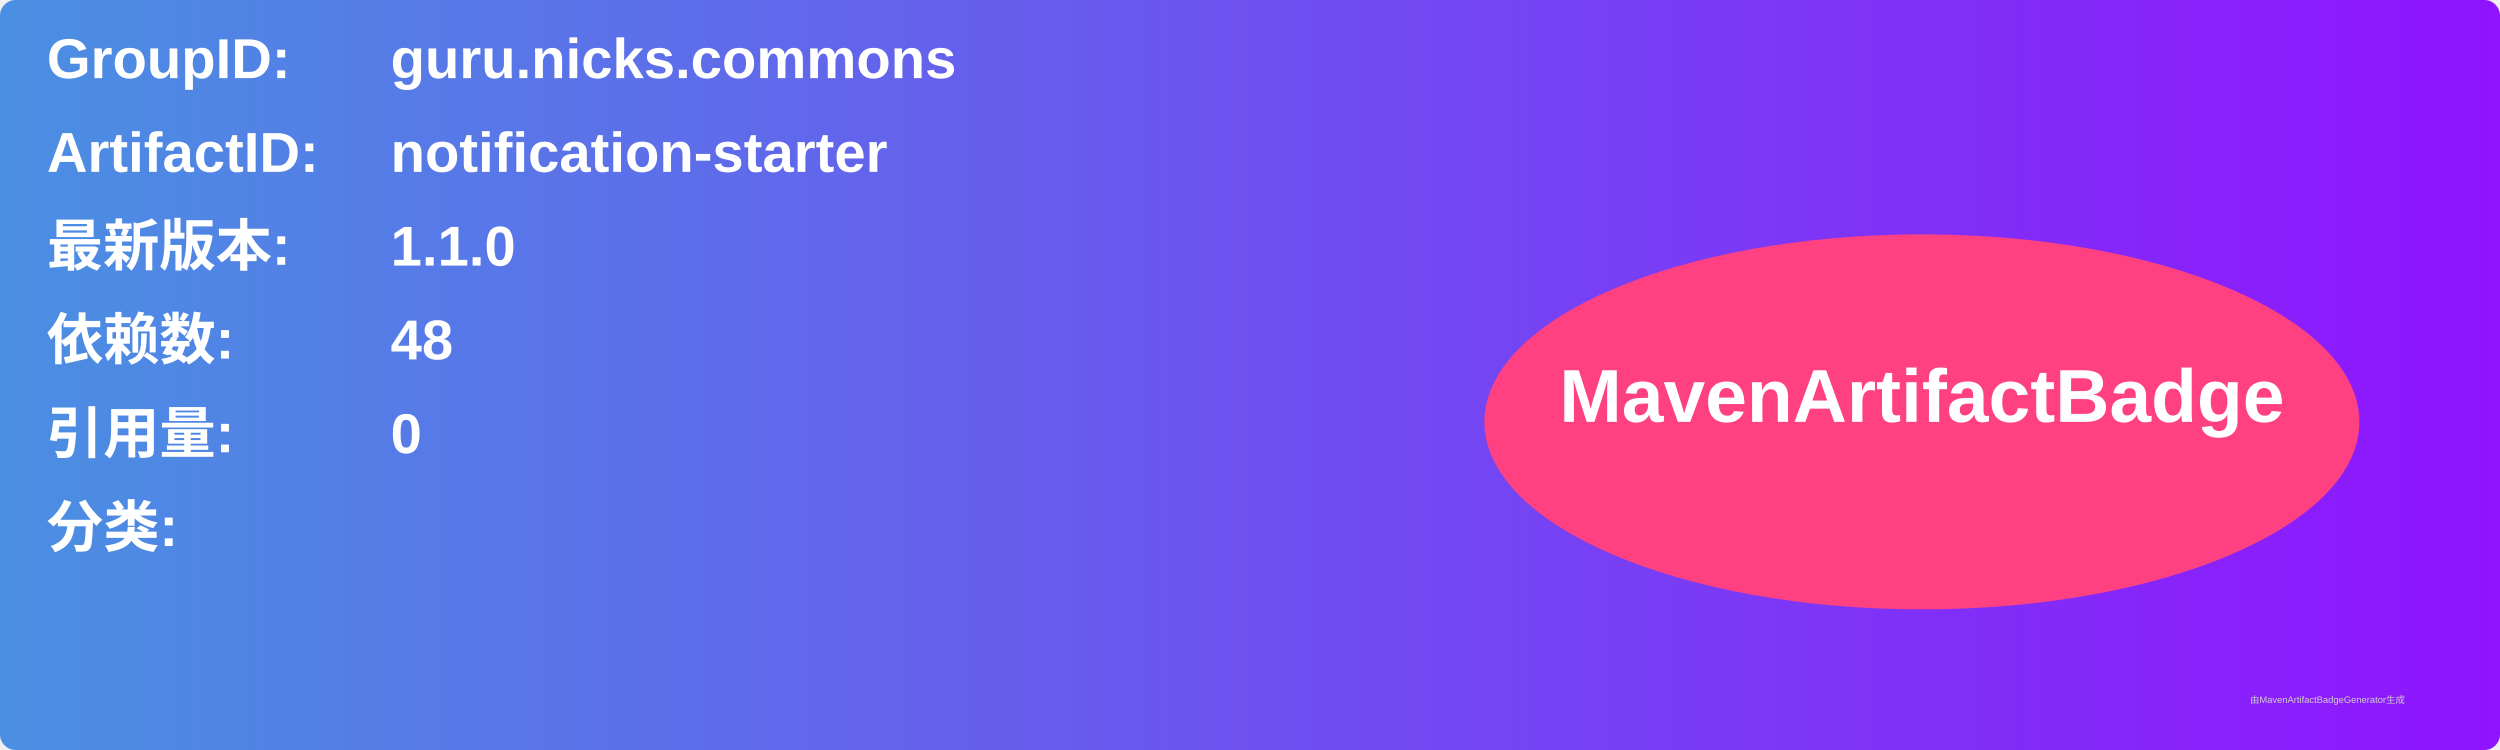
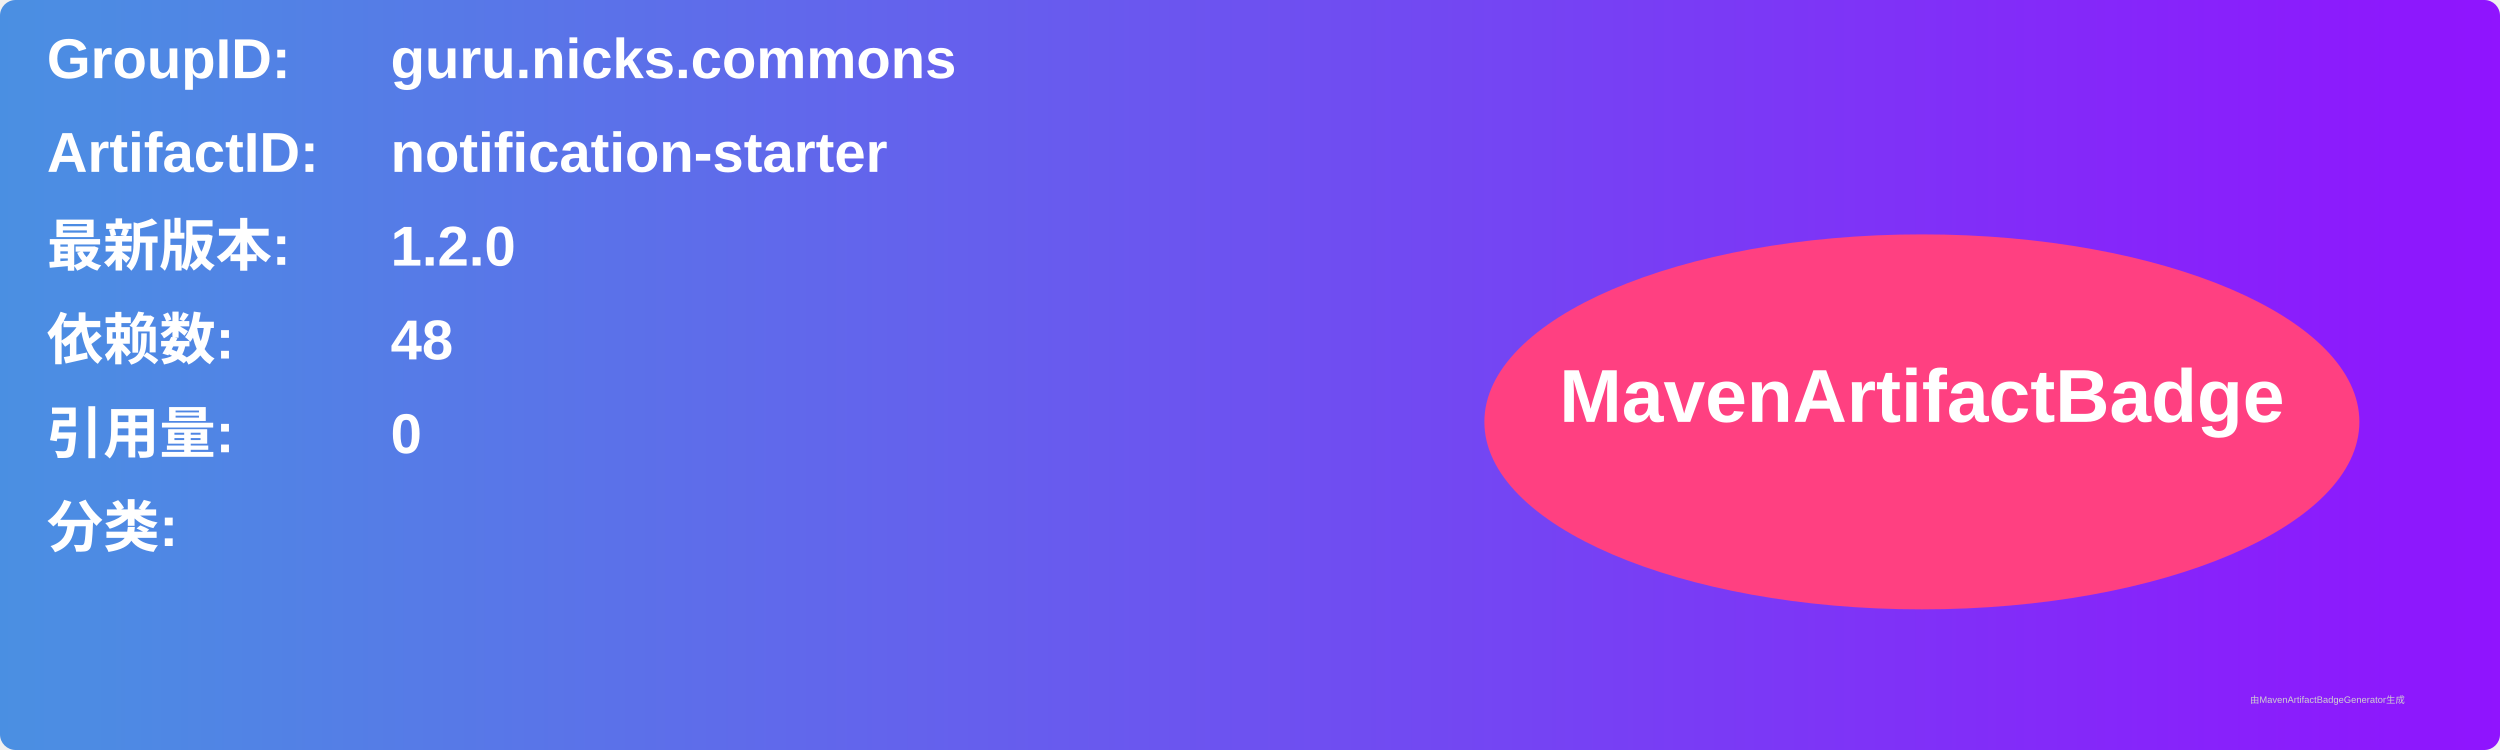
<svg xmlns="http://www.w3.org/2000/svg" width="800" height="240" viewBox="0 0 800 240">
  <linearGradient id="grad" x1="0%" y1="0%" x2="100%" y2="0%">
    <stop offset="0%" stop-color="#4a90e2" />
    <stop offset="100%" stop-color="#9013fe" />
  </linearGradient>
  <rect width="100%" height="100%" rx="5" ry="5" fill="url(#grad)" />
  <g transform="translate(15, 15)">
    <text x="0" y="10" font-family="Arial" font-size="18" fill="white" font-weight="bold" width="260">GroupID:</text>
    <text x="110" y="10" font-family="Arial" font-size="18" fill="white" font-weight="bold" width="460">guru.nicks.commons</text>
    <text x="0" y="40" font-family="Arial" font-size="18" fill="white" font-weight="bold" width="260">ArtifactID:</text>
    <text x="110" y="40" font-family="Arial" font-size="18" fill="white" font-weight="bold" width="460">notification-starter</text>
    <text x="0" y="70" font-family="Arial" font-size="18" fill="white" font-weight="bold">最新版本:</text>
    <text x="110" y="70" font-family="Arial" font-size="18" fill="white" font-weight="bold">
-       <tspan font-weight="bold">1.1.0</tspan>
+       <tspan font-weight="bold">1.2.0</tspan>
    </text>
    <text x="0" y="100" font-family="Arial" font-size="18" fill="white" font-weight="bold">依赖数: </text>
    <text x="110" y="100" font-family="Arial" font-size="18" fill="white">
      <tspan font-weight="bold">48</tspan>
    </text>
    <text x="0" y="130" font-family="Arial" font-size="18" fill="white" font-weight="bold">引用量: </text>
    <text x="110" y="130" font-family="Arial" font-size="18" fill="white">
      <tspan font-weight="bold">0</tspan>
    </text>
    <text x="0" y="160" font-family="Arial" font-size="18" fill="white" font-weight="bold">分类:</text>
    <text x="10" y="190" font-family="Arial" font-size="10" fill="white">
      <tspan font-weight="bold" />
    </text>
    <ellipse cx="600" cy="120" rx="140" ry="60" fill="#ff4081" />
    <text x="600" y="120" text-anchor="middle" font-family="Arial" font-size="24" fill="white" font-weight="bold">MavenArtifactBadge</text>
  </g>
  <text x="720" y="225" font-family="Arial" font-size="3" fill="#d0d0d0">由MavenArtifactBadgeGenerator生成</text>
</svg>
